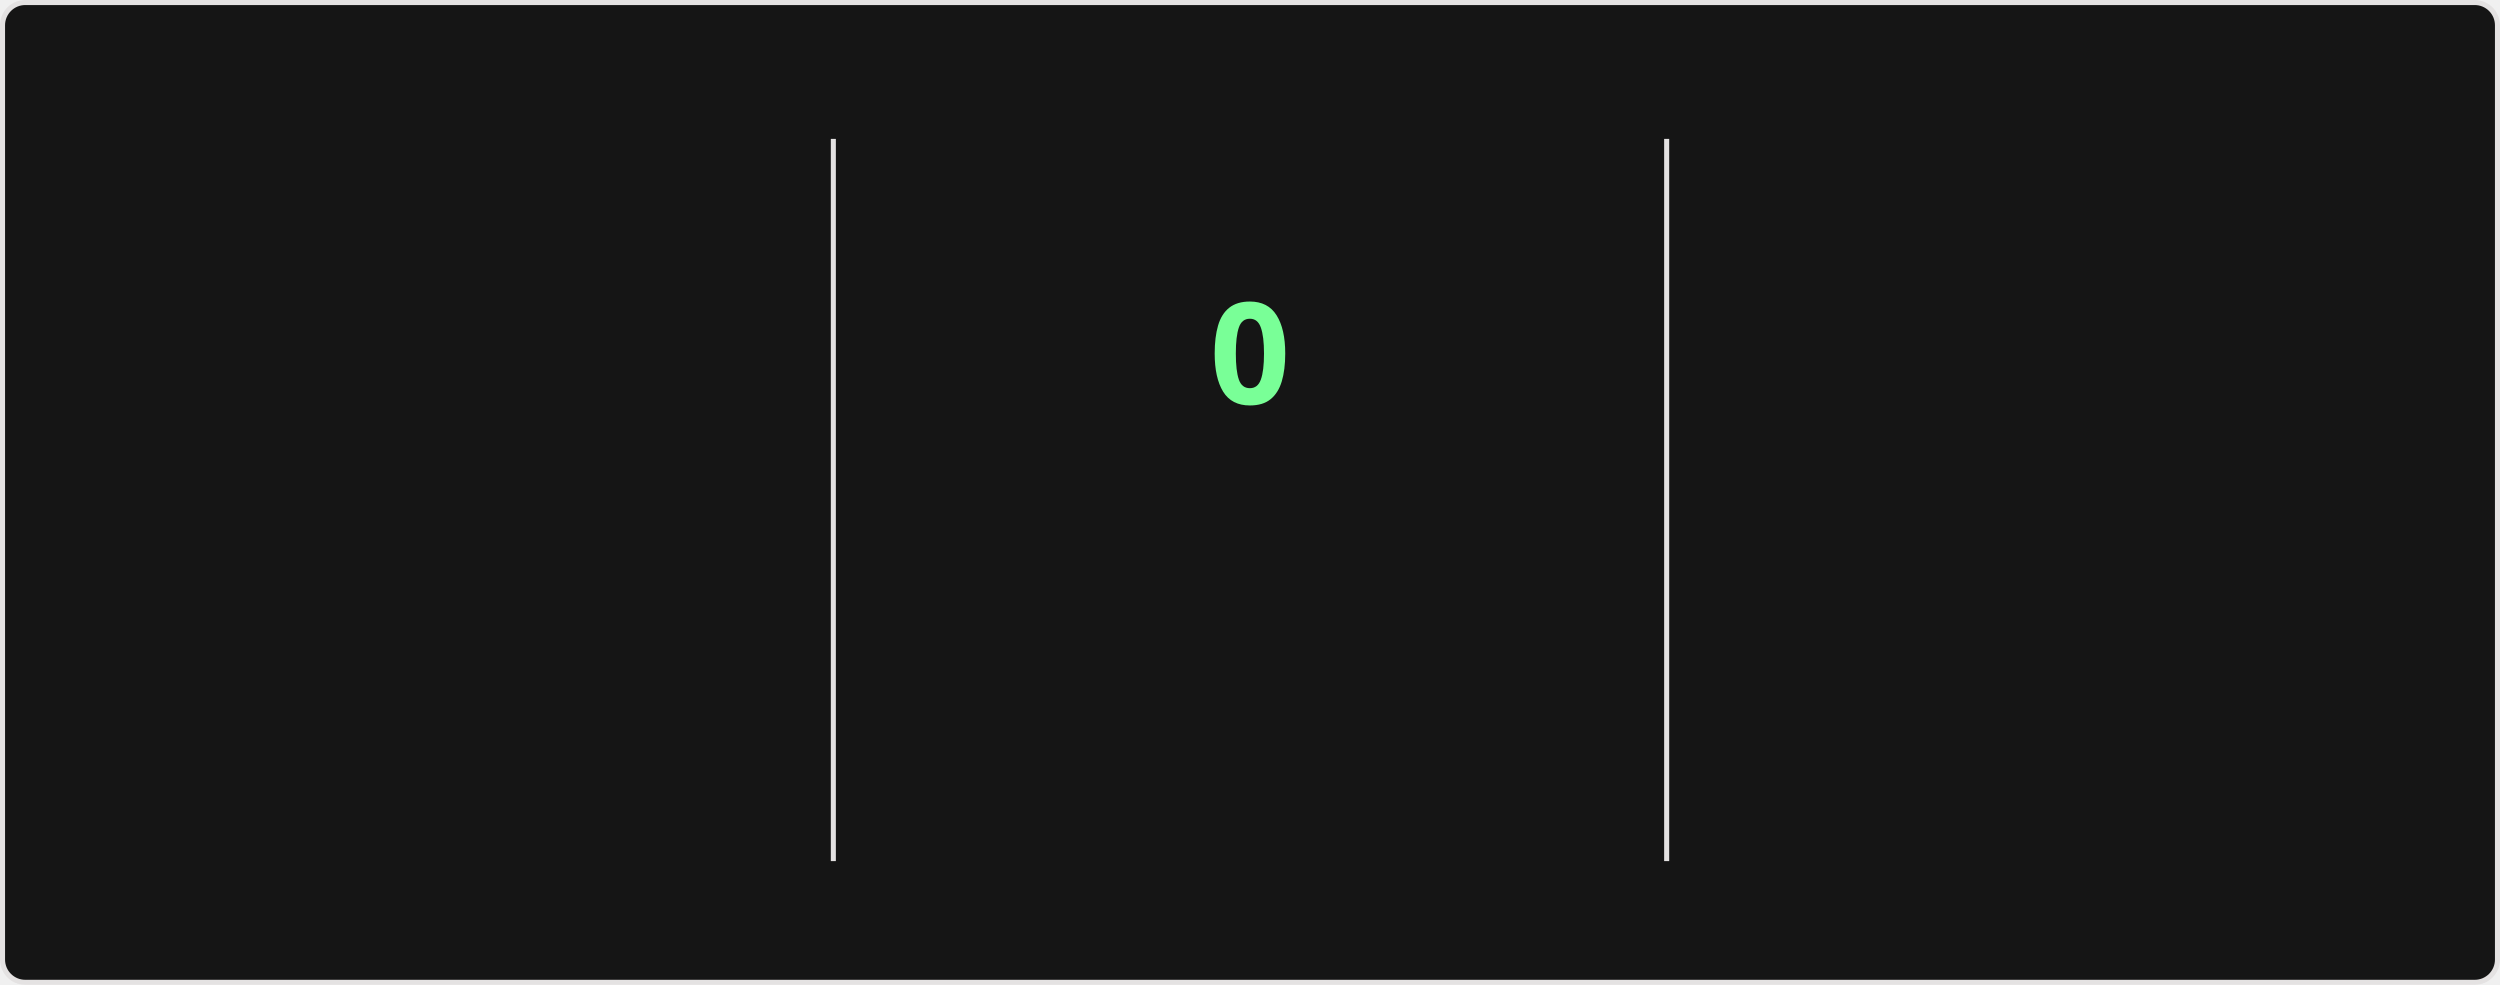
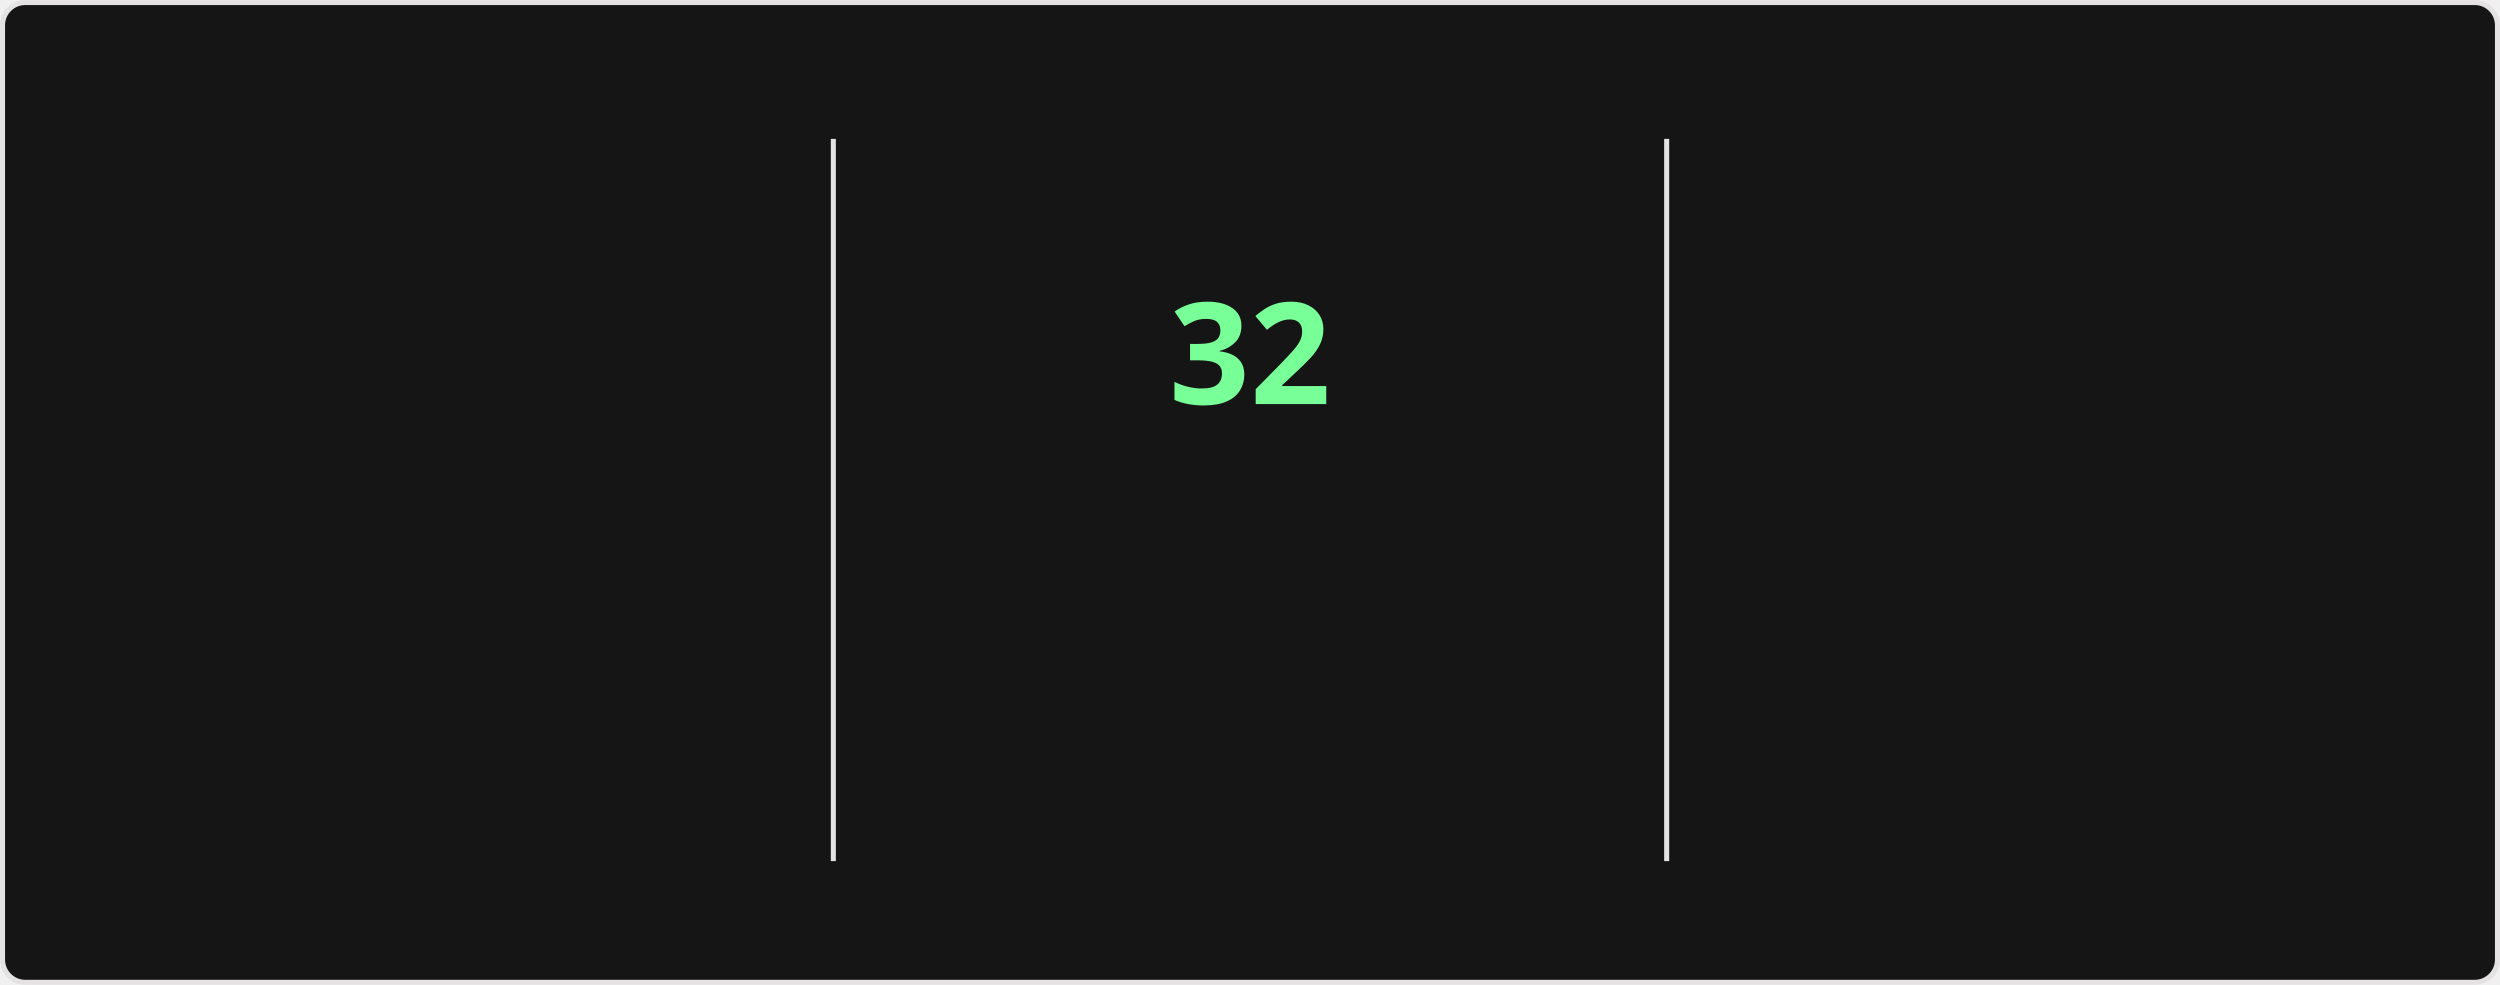
<svg xmlns="http://www.w3.org/2000/svg" style="isolation: isolate" viewBox="0 0 495 195" width="495px" height="195px" direction="ltr">
  <style>
    @keyframes currstreak {
      0% { font-size: 3px; opacity: 0.2; }
      80% { font-size: 34px; opacity: 1; }
      100% { font-size: 28px; opacity: 1; }
    }
    @keyframes fadein {
      0% { opacity: 0; }
      100% { opacity: 1; }
    }
    .big-number {
      font-family: "Segoe UI", Ubuntu, sans-serif;
      font-weight: 700;
      font-size: 28px;
      fill: #fff;
    }
    .label {
      font-family: "Segoe UI", Ubuntu, sans-serif;
      font-weight: 400;
      font-size: 14px;
      fill: #fff;
    }
    .range-text {
      font-family: "Segoe UI", Ubuntu, sans-serif;
      font-weight: 400;
      font-size: 12px;
      fill: #9f9f9f;
    }
    .current-streak-num {
      font-family: "Segoe UI", Ubuntu, sans-serif;
      font-weight: 700;
      font-size: 28px;
      fill: #79ff97;
    }</style>
  <defs>
    <clipPath id="outer_rectangle">
      <rect width="495" height="195" rx="4.5" />
    </clipPath>
    <mask id="mask_out_ring_behind_fire">
      <rect width="495" height="195" fill="white" />
      <ellipse id="mask-ellipse" cx="247.5" cy="32" rx="13" ry="18" fill="black" />
    </mask>
  </defs>
  <g clip-path="url(#outer_rectangle)">
    <g style="isolation: isolate">
      <rect fill="#151515" rx="4.5" x="0.5" y="0.5" width="494" height="194" stroke="#e4e2e2" />
    </g>
    <g style="isolation: isolate">
      <line x1="165" y1="28" x2="165" y2="170" vector-effect="non-scaling-stroke" stroke-width="1" stroke="#e4e2e2" stroke-linejoin="miter" stroke-linecap="square" stroke-miterlimit="3" />
      <line x1="330" y1="28" x2="330" y2="170" vector-effect="non-scaling-stroke" stroke-width="1" stroke="#e4e2e2" stroke-linejoin="miter" stroke-linecap="square" stroke-miterlimit="3" />
    </g>
    <g style="isolation: isolate">
      <g transform="translate(82.5, 48)">
        <text x="0" y="32" stroke-width="0" text-anchor="middle" class="big-number" style="opacity: 0; animation: fadein 0.5s linear forwards 0.6s">
            5.5K
          </text>
      </g>
      <g transform="translate(82.5, 84)">
        <text x="0" y="32" stroke-width="0" text-anchor="middle" class="label" style="opacity: 0; animation: fadein 0.5s linear forwards 0.7s">
            Total Contributions
          </text>
      </g>
      <g transform="translate(82.5, 114)">
        <text x="0" y="32" stroke-width="0" text-anchor="middle" class="range-text" style="opacity: 0; animation: fadein 0.5s linear forwards 0.8s">
            Jul 27 - Present
          </text>
      </g>
    </g>
    <g style="isolation: isolate">
      <g mask="url(#mask_out_ring_behind_fire)">
        <circle cx="247.5" cy="71" r="40" fill="none" stroke="#fff" stroke-width="5" style="opacity: 0; animation: fadein 0.5s linear forwards 0.4s" />
      </g>
      <g transform="translate(247.5, 19.5)" stroke-opacity="0" style="opacity: 0; animation: fadein 0.5s linear forwards 0.6s">
        <path d="M -12 -0.5 L 15 -0.5 L 15 23.5 L -12 23.5 L -12 -0.5 Z" fill="none" />
        <path d="M 1.5 0.67 C 1.5 0.67 2.24 3.32 2.24 5.47 C 2.24 7.53 0.89 9.2 -1.17 9.2 C -3.23 9.2 -4.79 7.53 -4.79 5.47 L -4.76 5.11 C -6.78 7.51 -8 10.62 -8 13.99 C -8 18.41 -4.42 22 0 22 C 4.42 22 8 18.41 8 13.99 C 8 8.6 5.41 3.79 1.5 0.67 Z M -0.29 19 C -2.07 19 -3.51 17.6 -3.51 15.86 C -3.51 14.24 -2.46 13.1 -0.7 12.74 C 1.07 12.38 2.9 11.53 3.92 10.16 C 4.31 11.45 4.51 12.81 4.51 14.2 C 4.51 16.85 2.36 19 -0.29 19 Z" fill="#fff" stroke-opacity="0" />
      </g>
      <g transform="translate(247.5, 48)">
        <text x="0" y="32" stroke-width="0" text-anchor="middle" class="current-streak-num" style="animation: currstreak 0.6s linear forwards">
-             0
+             32
          </text>
      </g>
      <g transform="translate(247.5, 108)">
        <text x="0" y="32" stroke-width="0" text-anchor="middle" class="label" style="opacity: 0; animation: fadein 0.5s linear forwards 0.9s">
            Current Streak
          </text>
      </g>
      <g transform="translate(247.5, 145)">
        <text x="0" y="21" stroke-width="0" text-anchor="middle" class="range-text" style="opacity: 0; animation: fadein 0.5s linear forwards 0.9s">
-             0 days
+             Jun 29 - Jul 30
          </text>
      </g>
    </g>
    <g style="isolation: isolate">
      <g transform="translate(412.5, 48)">
        <text x="0" y="32" stroke-width="0" text-anchor="middle" class="big-number" style="opacity: 0; animation: fadein 0.5s linear forwards 1.2s">
-             31
+             32
          </text>
      </g>
      <g transform="translate(412.5, 84)">
        <text x="0" y="32" stroke-width="0" text-anchor="middle" class="label" style="opacity: 0; animation: fadein 0.5s linear forwards 1.3s">
            Longest Streak
          </text>
      </g>
      <g transform="translate(412.5, 114)">
        <text x="0" y="32" stroke-width="0" text-anchor="middle" class="range-text" style="opacity: 0; animation: fadein 0.5s linear forwards 1.4s">
-             Jun 29 - Jul 29
+             Jun 29 - Jul 30
          </text>
      </g>
    </g>
  </g>
</svg>
